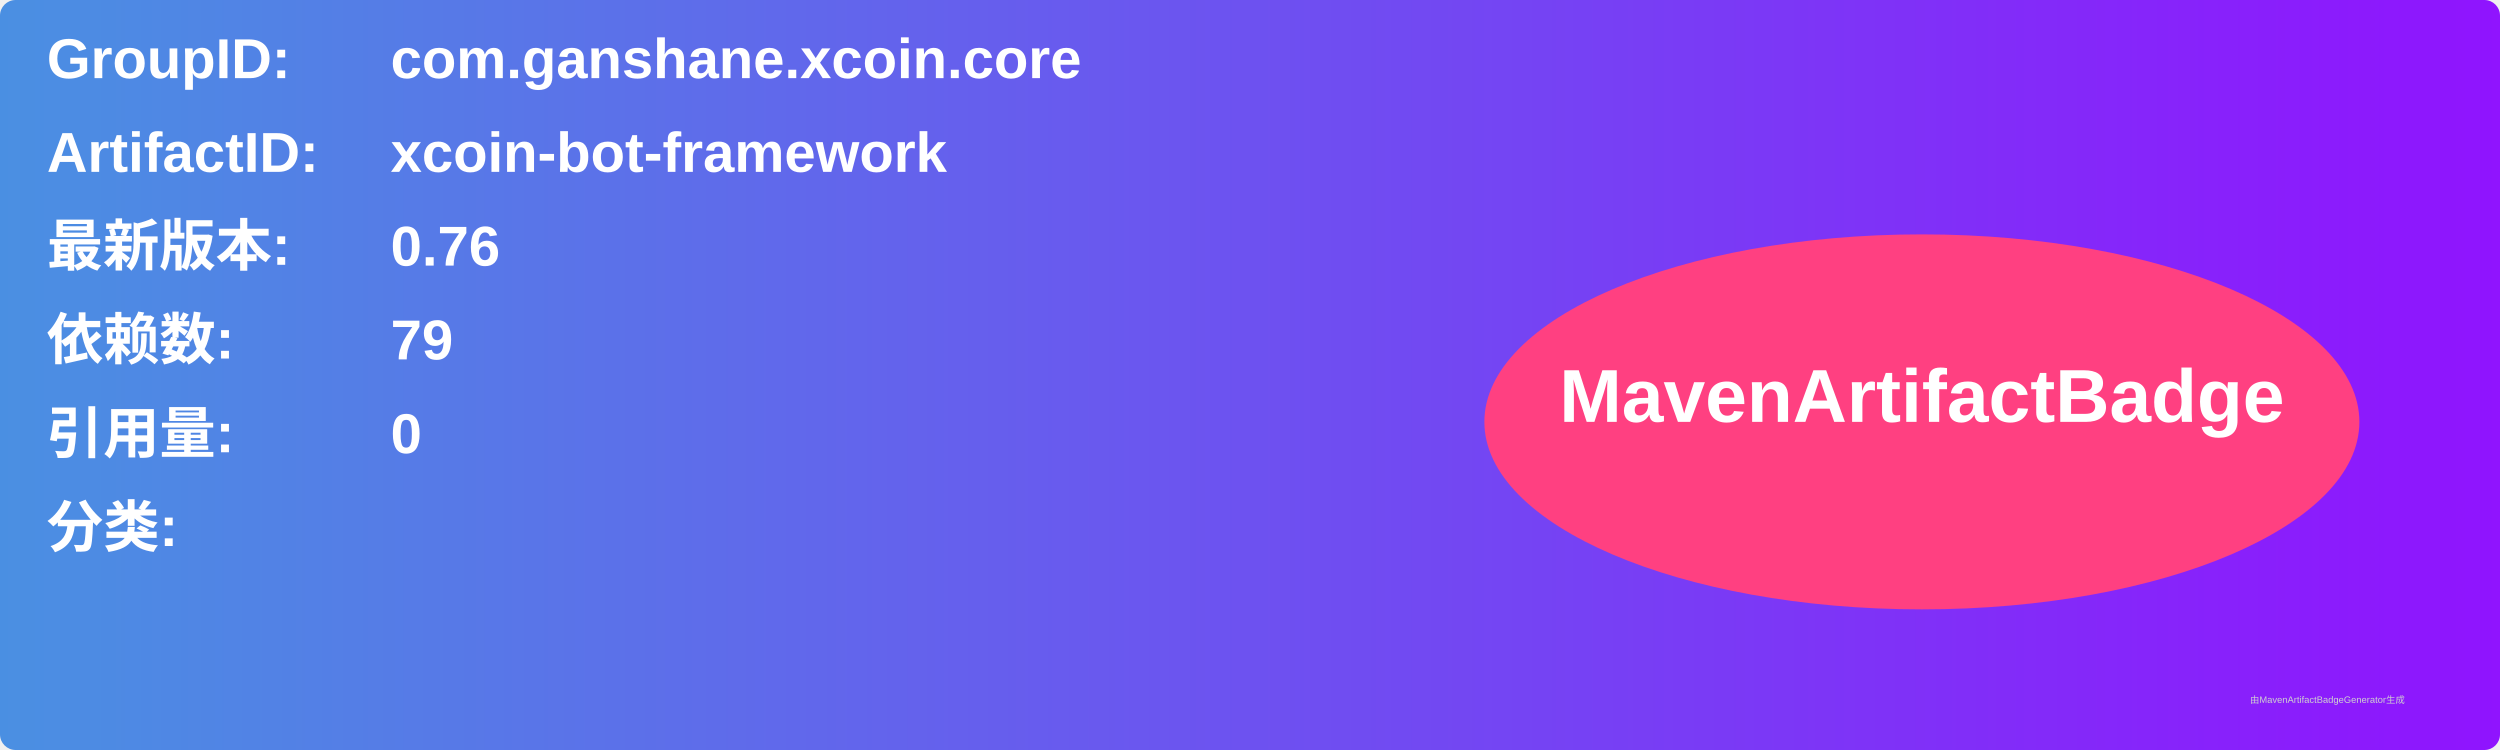
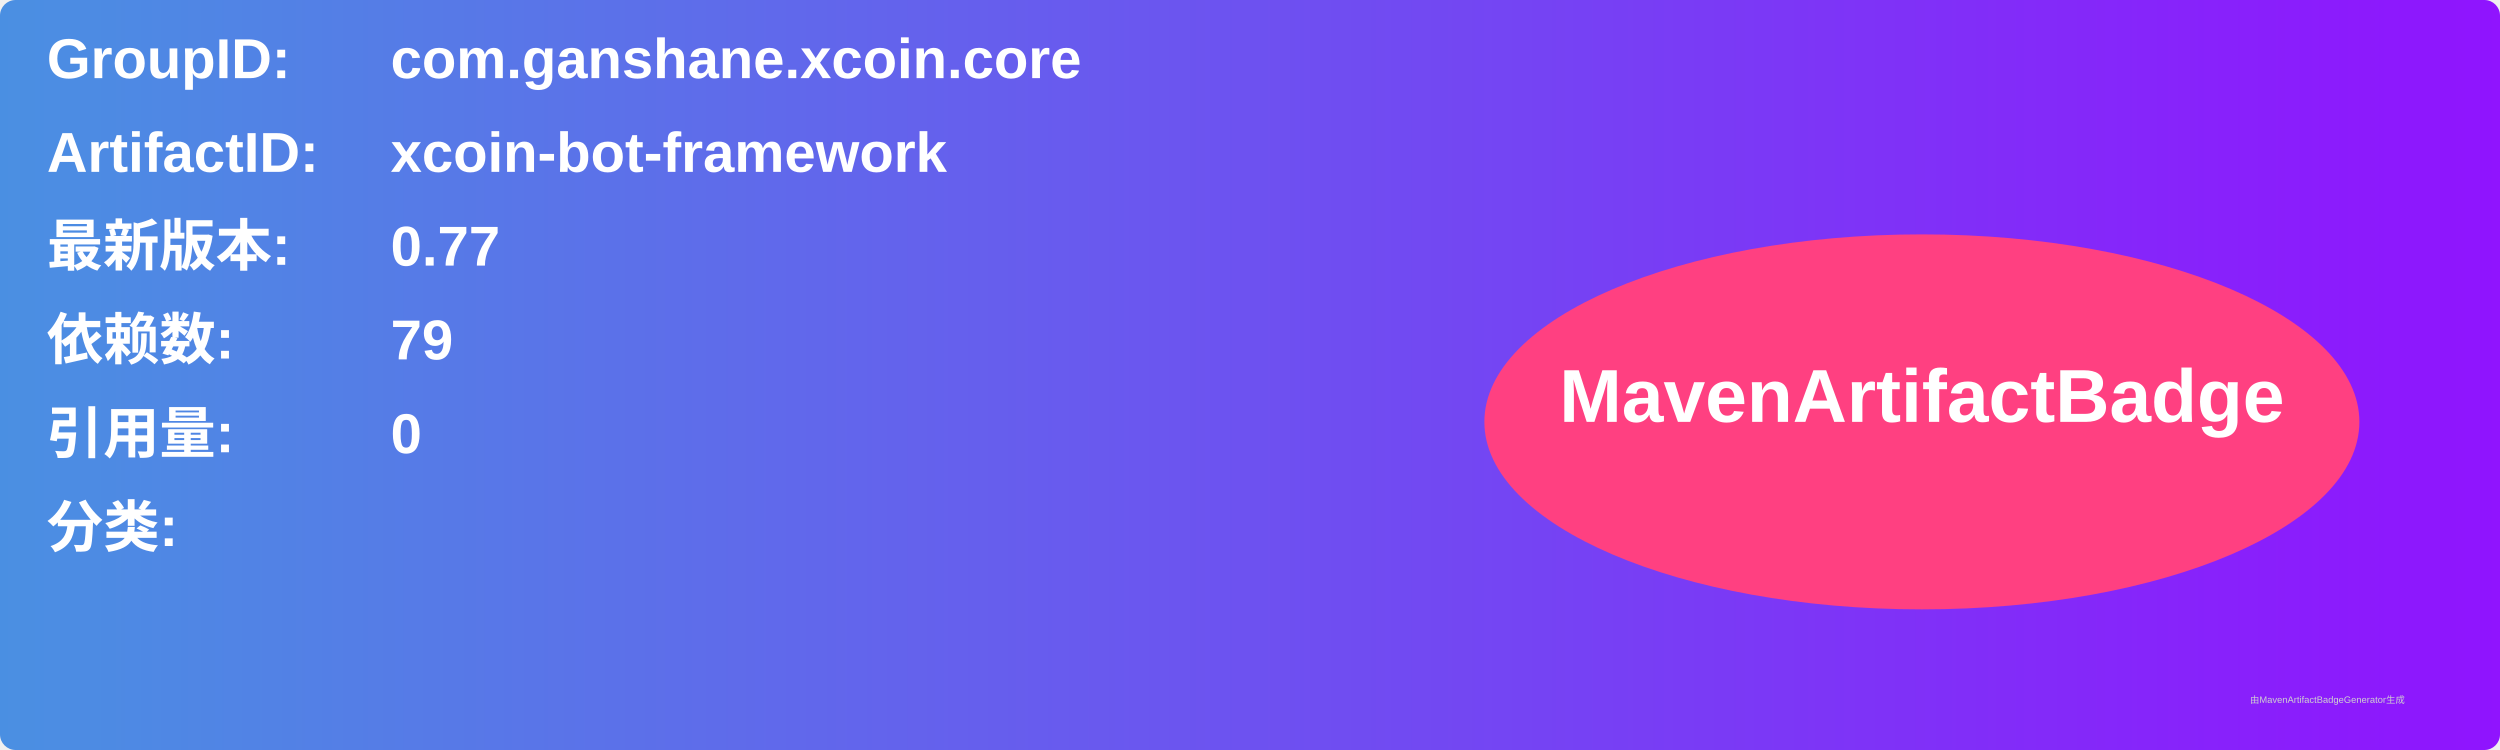
<svg xmlns="http://www.w3.org/2000/svg" width="800" height="240" viewBox="0 0 800 240">
  <linearGradient id="grad" x1="0%" y1="0%" x2="100%" y2="0%">
    <stop offset="0%" stop-color="#4a90e2" />
    <stop offset="100%" stop-color="#9013fe" />
  </linearGradient>
  <rect width="100%" height="100%" rx="5" ry="5" fill="url(#grad)" />
  <g transform="translate(15, 15)">
    <text x="0" y="10" font-family="Arial" font-size="18" fill="white" font-weight="bold" width="260">GroupID:</text>
    <text x="110" y="10" font-family="Arial" font-size="18" fill="white" font-weight="bold" width="460">com.ganshane.xcoin.core</text>
    <text x="0" y="40" font-family="Arial" font-size="18" fill="white" font-weight="bold" width="260">ArtifactID:</text>
    <text x="110" y="40" font-family="Arial" font-size="18" fill="white" font-weight="bold" width="460">xcoin-bot-framework</text>
    <text x="0" y="70" font-family="Arial" font-size="18" fill="white" font-weight="bold">最新版本:</text>
    <text x="110" y="70" font-family="Arial" font-size="18" fill="white" font-weight="bold">
-       <tspan font-weight="bold">0.76</tspan>
+       <tspan font-weight="bold">0.77</tspan>
    </text>
    <text x="0" y="100" font-family="Arial" font-size="18" fill="white" font-weight="bold">依赖数: </text>
    <text x="110" y="100" font-family="Arial" font-size="18" fill="white">
      <tspan font-weight="bold">79</tspan>
    </text>
    <text x="0" y="130" font-family="Arial" font-size="18" fill="white" font-weight="bold">引用量: </text>
    <text x="110" y="130" font-family="Arial" font-size="18" fill="white">
      <tspan font-weight="bold">0</tspan>
    </text>
    <text x="0" y="160" font-family="Arial" font-size="18" fill="white" font-weight="bold">分类:</text>
    <text x="10" y="190" font-family="Arial" font-size="10" fill="white">
      <tspan font-weight="bold" />
    </text>
    <ellipse cx="600" cy="120" rx="140" ry="60" fill="#ff4081" />
    <text x="600" y="120" text-anchor="middle" font-family="Arial" font-size="24" fill="white" font-weight="bold">MavenArtifactBadge</text>
  </g>
  <text x="720" y="225" font-family="Arial" font-size="3" fill="#d0d0d0">由MavenArtifactBadgeGenerator生成</text>
</svg>
